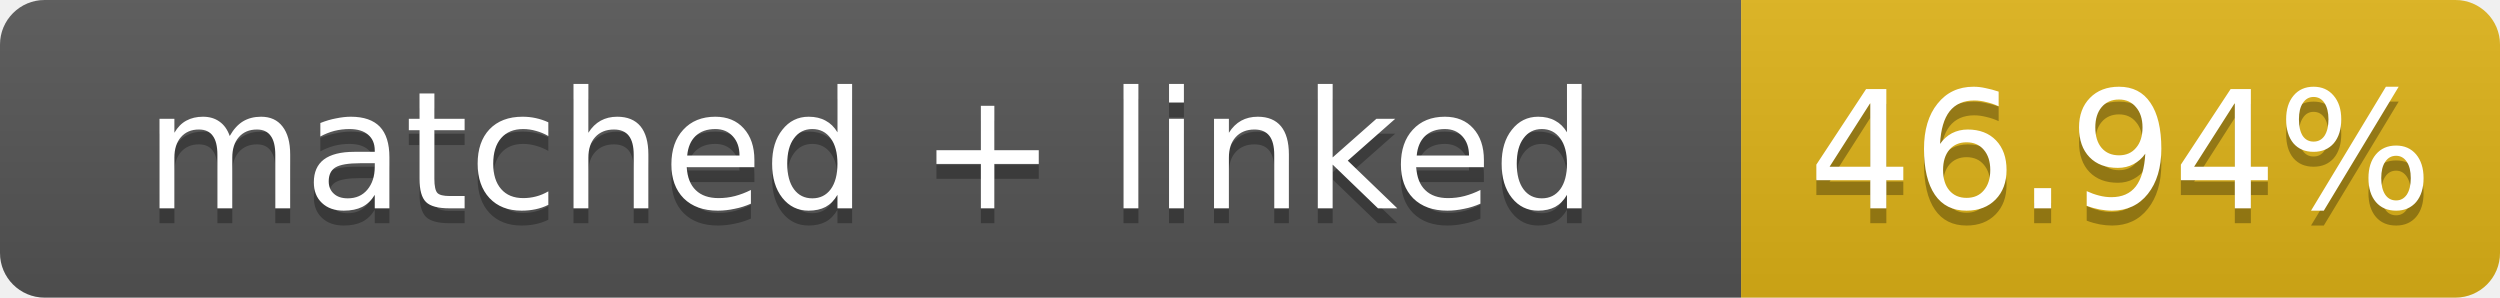
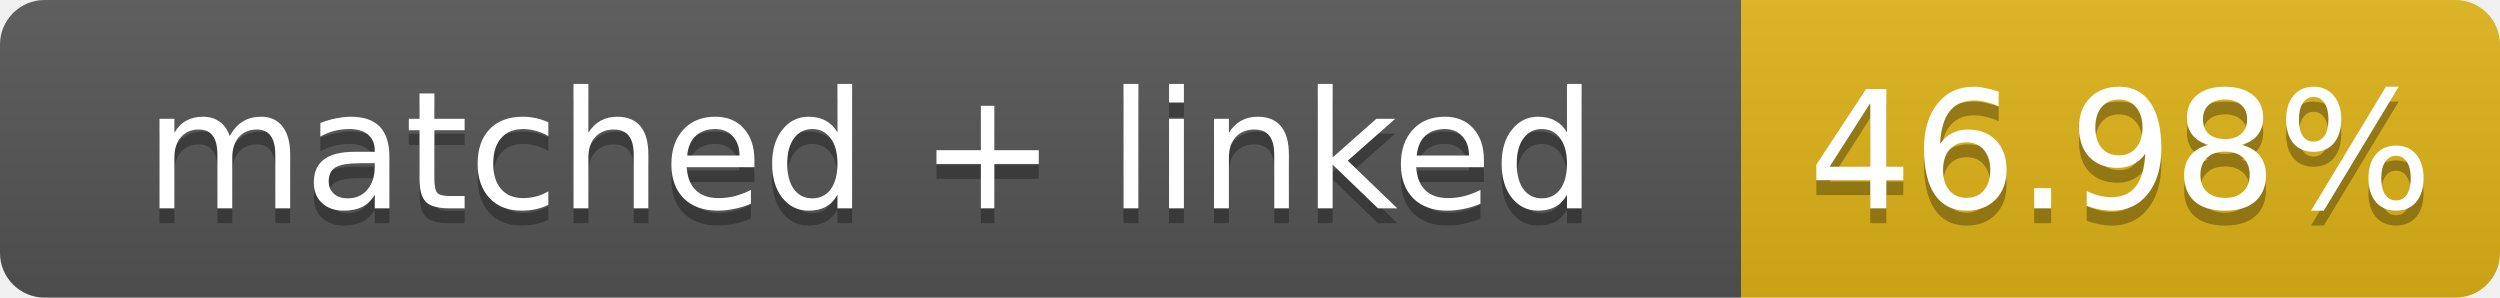
- <svg xmlns="http://www.w3.org/2000/svg" width="168" height="20" role="img" aria-label="matched + linked: 46.94%">
+ <svg xmlns="http://www.w3.org/2000/svg" width="168" height="20" role="img" aria-label="matched + linked: 46.98%">
  <linearGradient id="s" x2="0" y2="100%">
    <stop offset="0" stop-color="#bbb" stop-opacity=".1" />
    <stop offset="1" stop-opacity=".1" />
  </linearGradient>
  <clipPath id="r">
    <rect width="168" height="20" rx="3" fill="#fff" />
  </clipPath>
  <g clip-path="url(#r)">
    <rect width="117" height="20" fill="#555" />
    <rect x="117" width="51" height="20" fill="#dfb317" />
    <rect width="168" height="20" fill="url(#s)" />
  </g>
  <g fill="#fff" text-anchor="middle" font-family="Verdana,Geneva,DejaVu Sans,sans-serif" font-size="11">
    <text x="58.5" y="15" fill="#010101" fill-opacity=".3">matched + linked</text>
    <text x="58.5" y="14">matched + linked</text>
-     <text x="142.5" y="15" fill="#010101" fill-opacity=".3">46.94%</text>
-     <text x="142.5" y="14">46.94%</text>
+     <text x="142.5" y="15" fill="#010101" fill-opacity=".3">46.98%</text>
+     <text x="142.5" y="14">46.98%</text>
  </g>
</svg>
